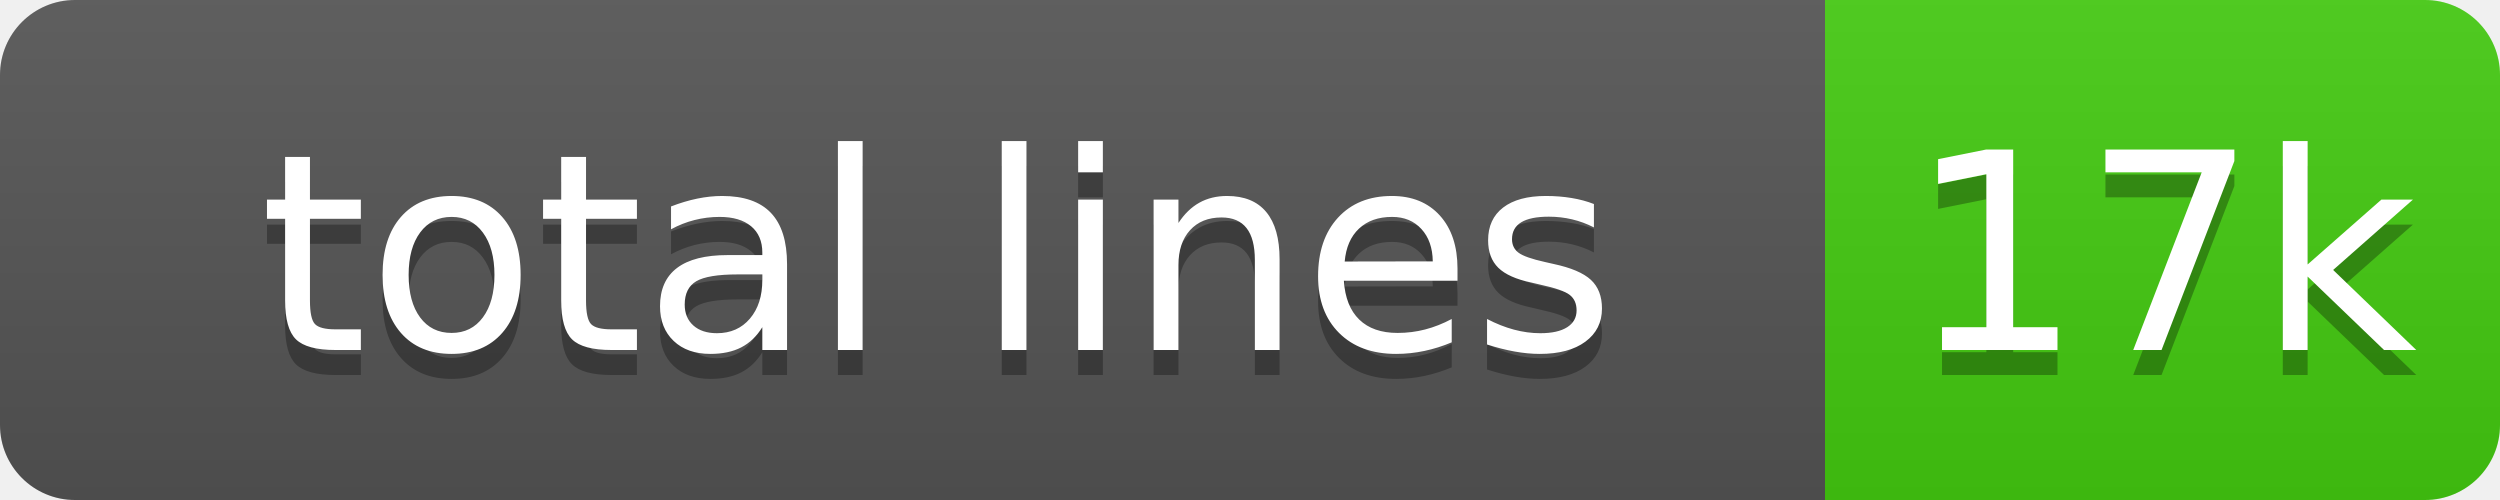
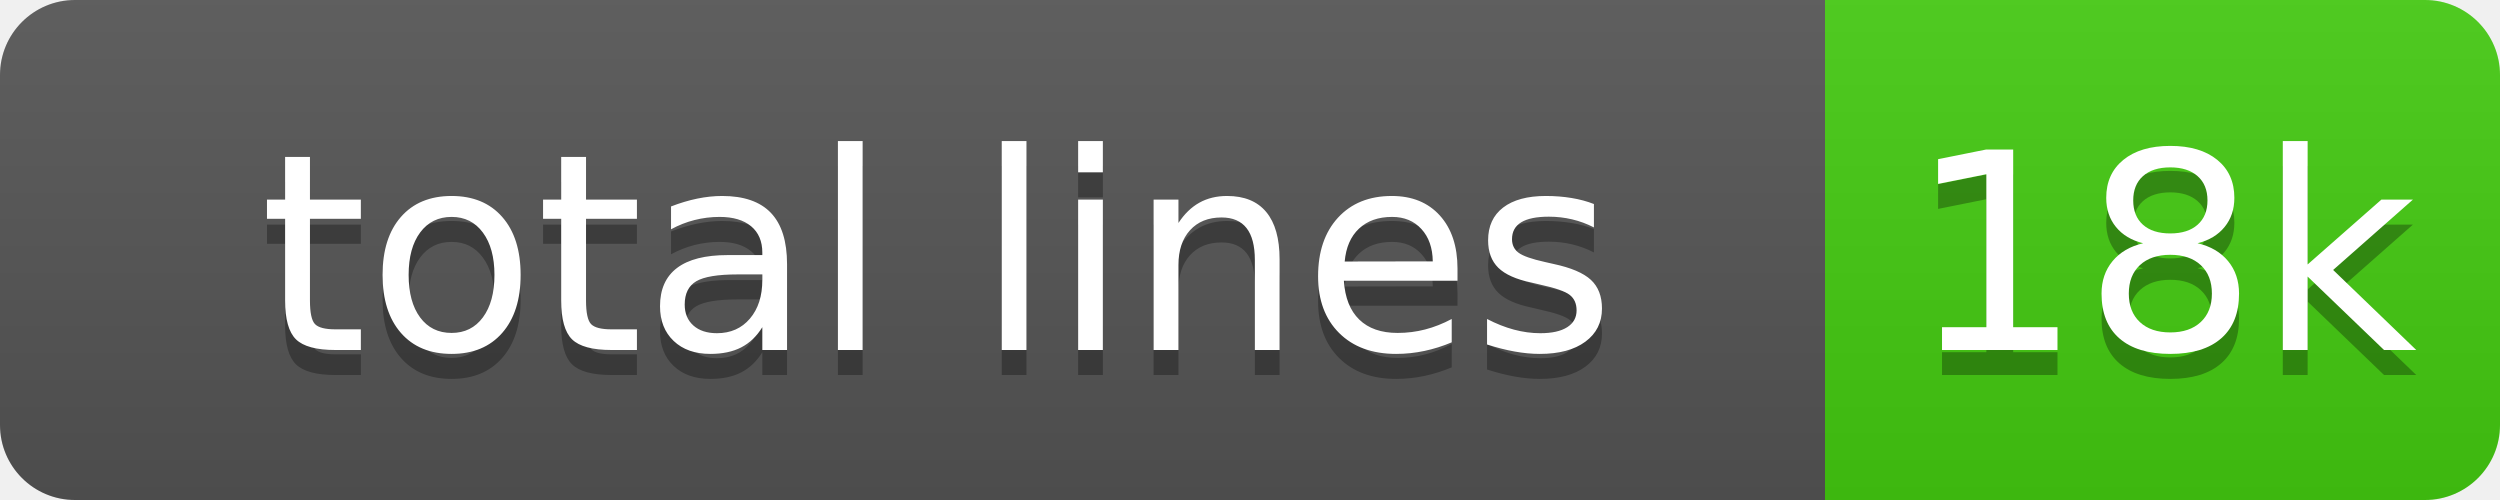
<svg xmlns="http://www.w3.org/2000/svg" width="100" height="20" role="img">
  <linearGradient id="s" x2="0" y2="100%">
    <stop offset="0" stop-color="#bbb" stop-opacity=".1" />
    <stop offset="1" stop-opacity=".1" />
  </linearGradient>
  <clipPath id="r">
    <rect width="100" height="20" rx="3" fill="#fff" />
  </clipPath>
  <g clip-path="url(#r)">
    <rect width="73" height="20" fill="#555" />
    <rect x="73" width="27" height="20" fill="#4c1" />
    <rect width="100" height="20" fill="url(#s)" />
  </g>
  <g fill="#fff" text-anchor="middle" font-family="Verdana,Geneva,DejaVu Sans,sans-serif" text-rendering="geometricPrecision" font-size="110">
    <text aria-hidden="true" x="375" y="150" fill="#010101" fill-opacity=".3" transform="scale(.1)" textLength="630">total lines</text>
    <text x="375" y="140" transform="scale(.1)" fill="#fff" textLength="630">total lines</text>
-     <text aria-hidden="true" x="865" y="150" fill="#010101" fill-opacity=".3" transform="scale(.1)">17k</text>
-     <text x="865" y="140" transform="scale(.1)" fill="#fff">17k</text>
+     <text aria-hidden="true" x="865" y="150" fill="#010101" fill-opacity=".3" transform="scale(.1)">18k</text>
+     <text x="865" y="140" transform="scale(.1)" fill="#fff">18k</text>
  </g>
</svg>
